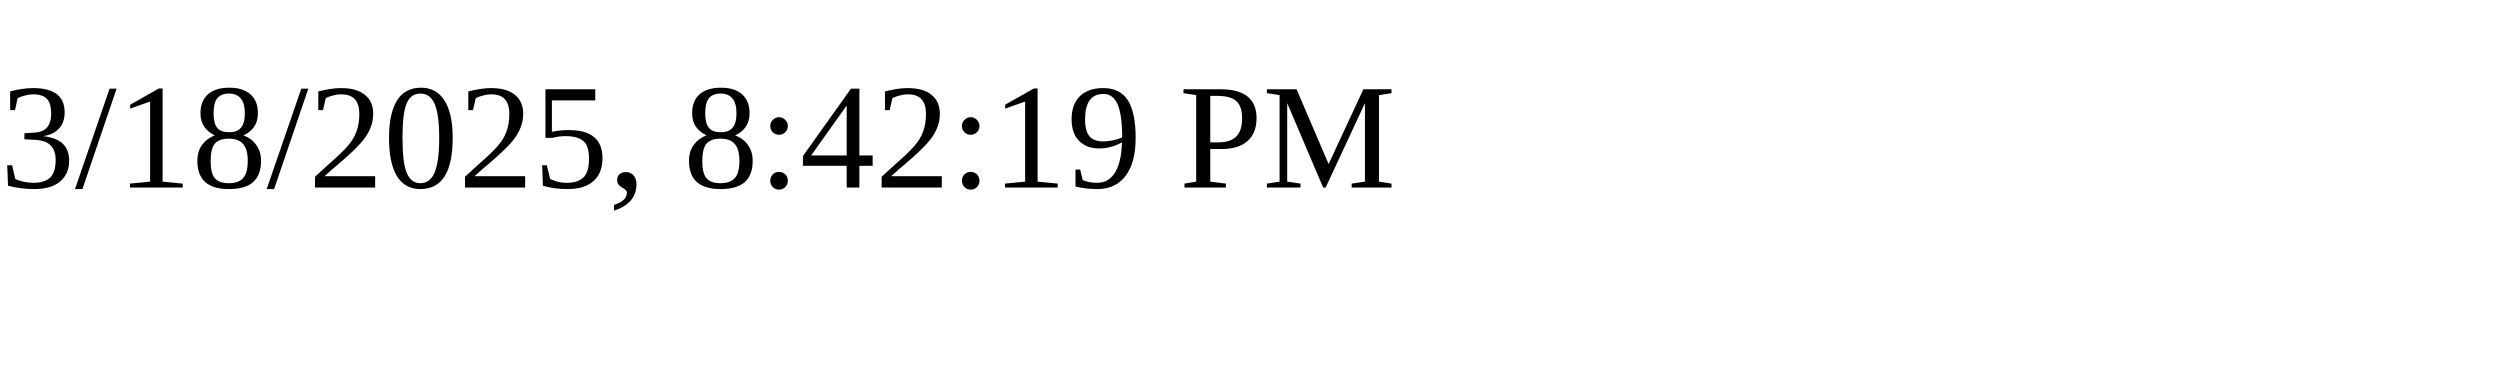
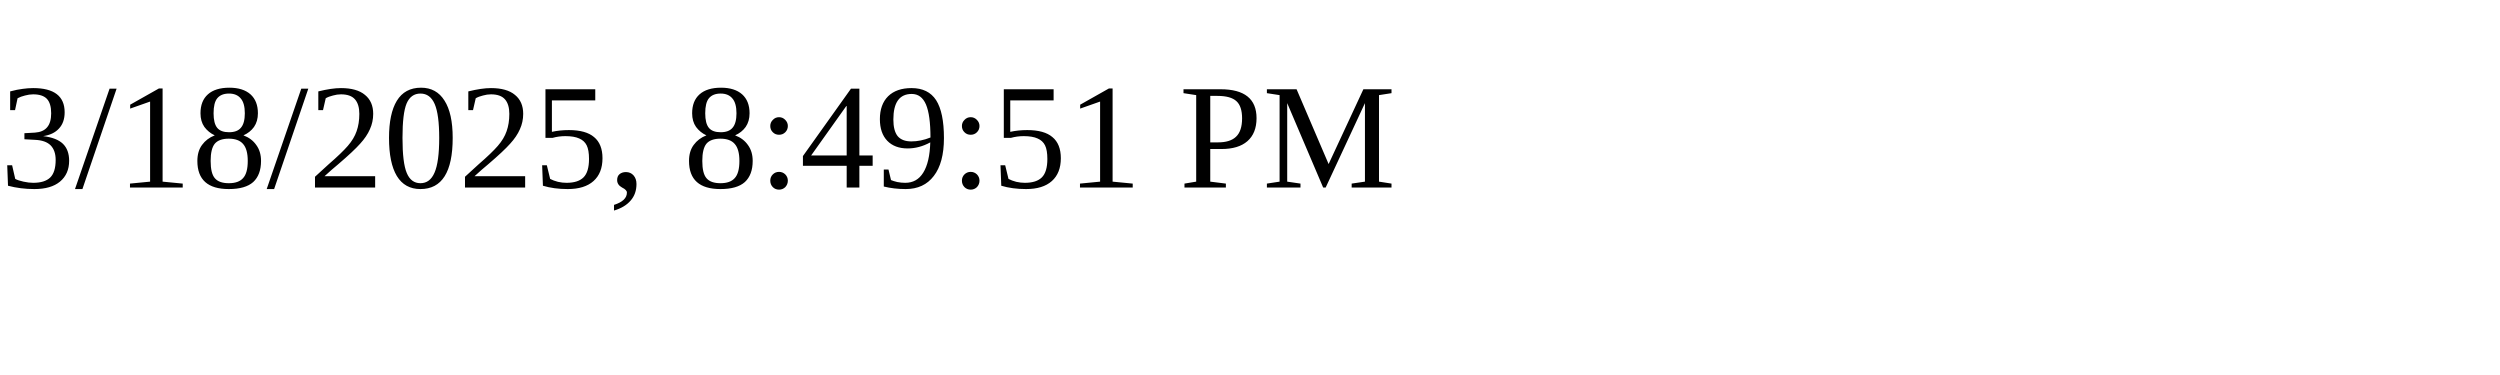
<svg xmlns="http://www.w3.org/2000/svg" height="30" width="200">
-   <text x="0" y="15">3/18/2025, 8:42:19 PM</text>
+   <text x="0" y="15">3/18/2025, 8:49:51 PM</text>
</svg>
